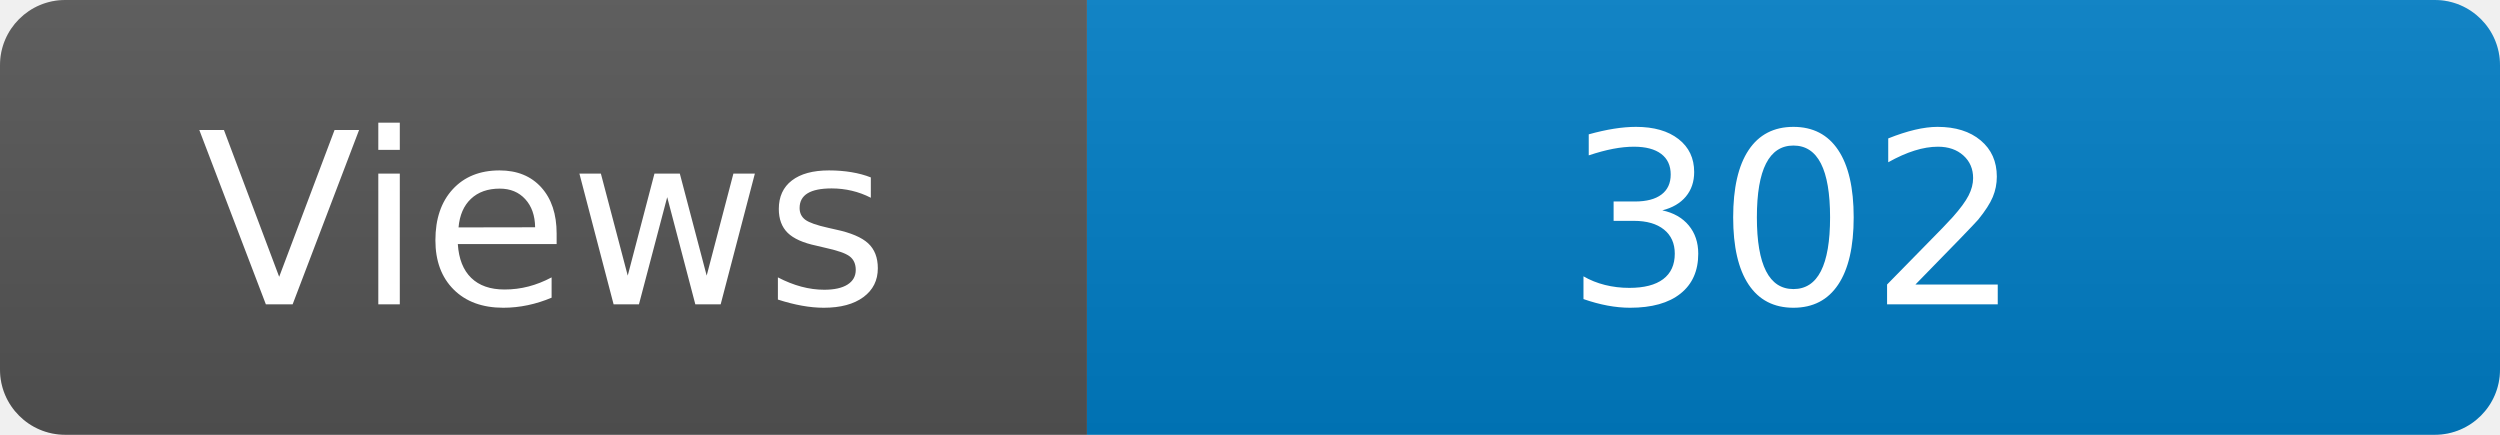
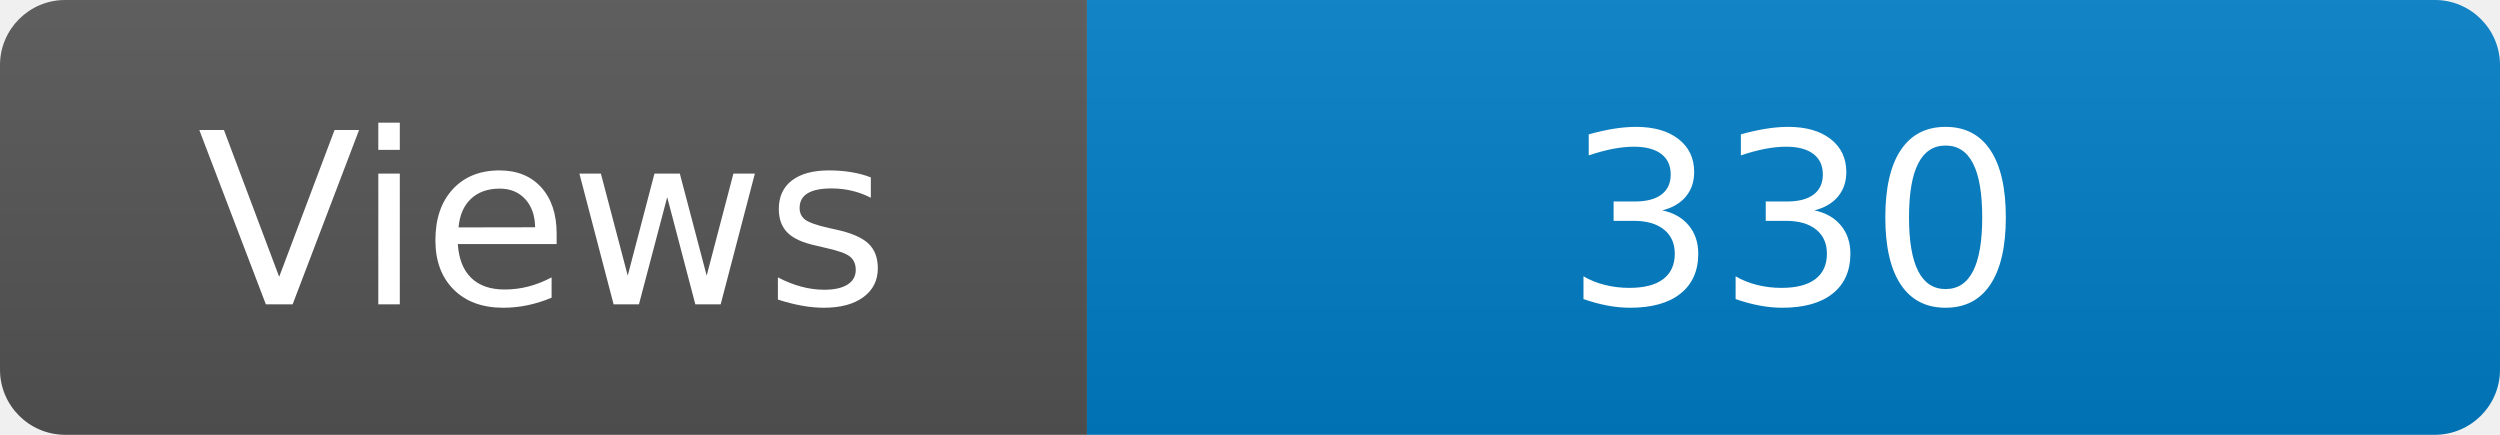
<svg xmlns="http://www.w3.org/2000/svg" width="115" height="20" role="img" aria-label="Maintained?: yes">
  <linearGradient id="s" x2="0" y2="100%">
    <stop offset="0" stop-color="#bbb" stop-opacity=".1" />
    <stop offset="1" stop-opacity=".1" />
  </linearGradient>
  <clipPath id="r">
    <rect width="115" height="20" rx="3" fill="#fff" />
  </clipPath>
  <g clip-path="url(#r)">
    <rect width="50" height="20" fill="#555" />
    <rect x="50" width="160" height="20" fill="#007ec6" />
    <rect width="115" height="20" fill="url(#s)" />
  </g>
  <g fill="#fff" text-anchor="middle" font-family="Verdana,Geneva,DejaVu Sans,sans-serif" font-size="110">
    <text x="250" y="140" transform="scale(.1)" fill="#fff">Views</text>
-     <text x="825" y="140" transform="scale(.1)" fill="#fff">302</text>
+     <text x="825" y="140" transform="scale(.1)" fill="#fff">330</text>
  </g>
</svg>
